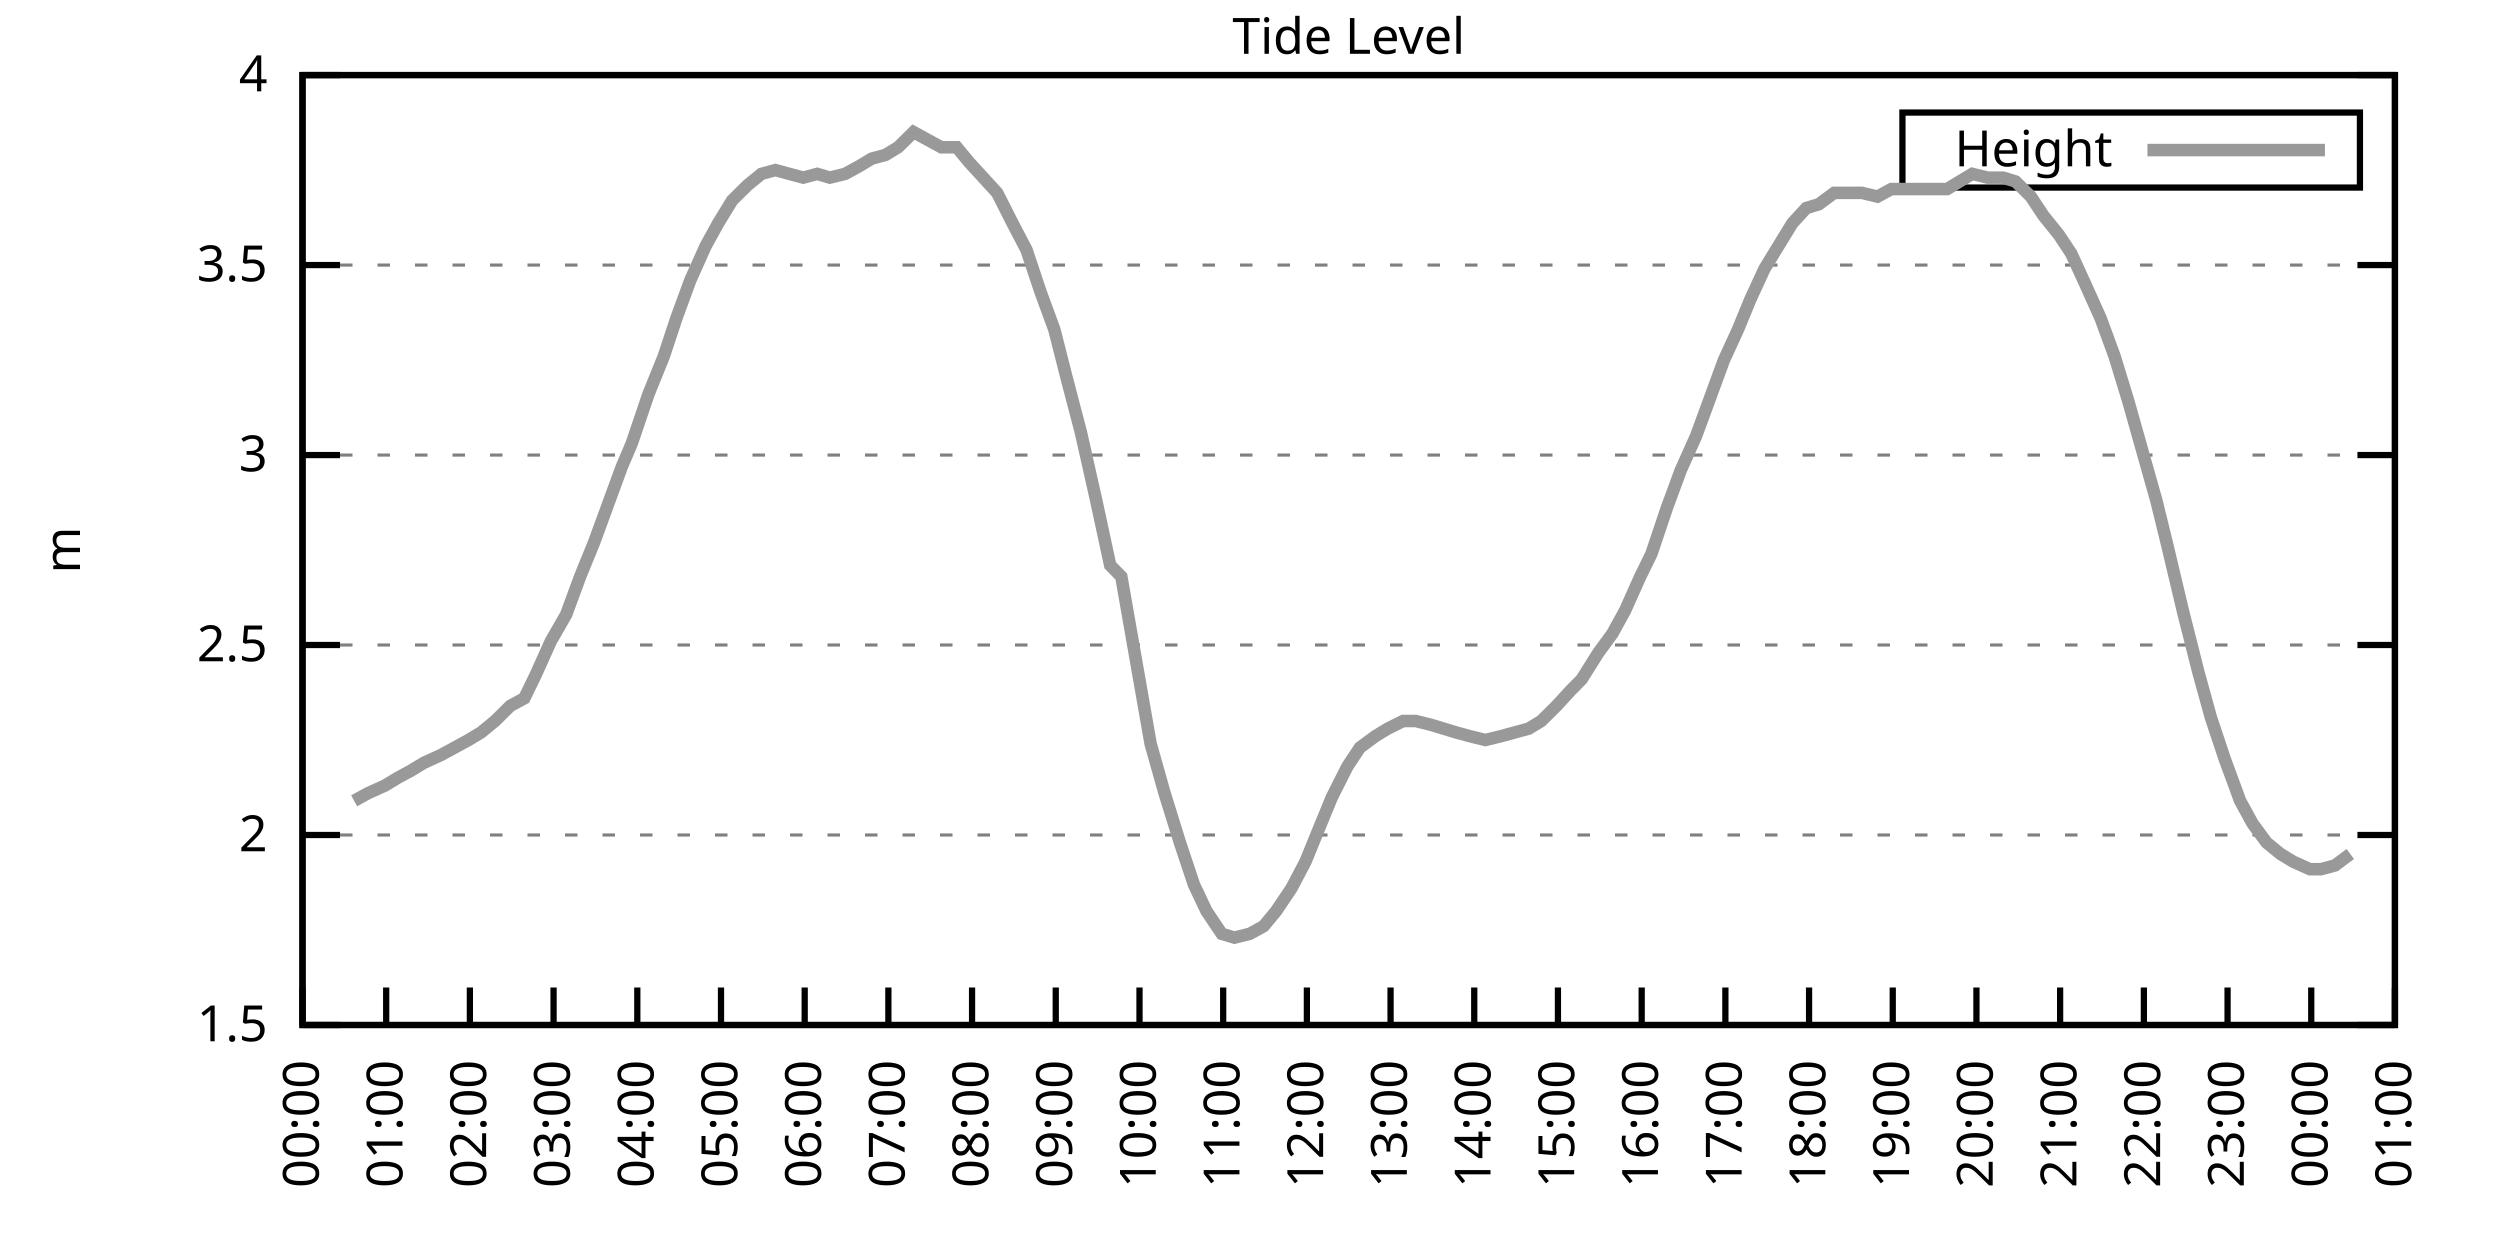
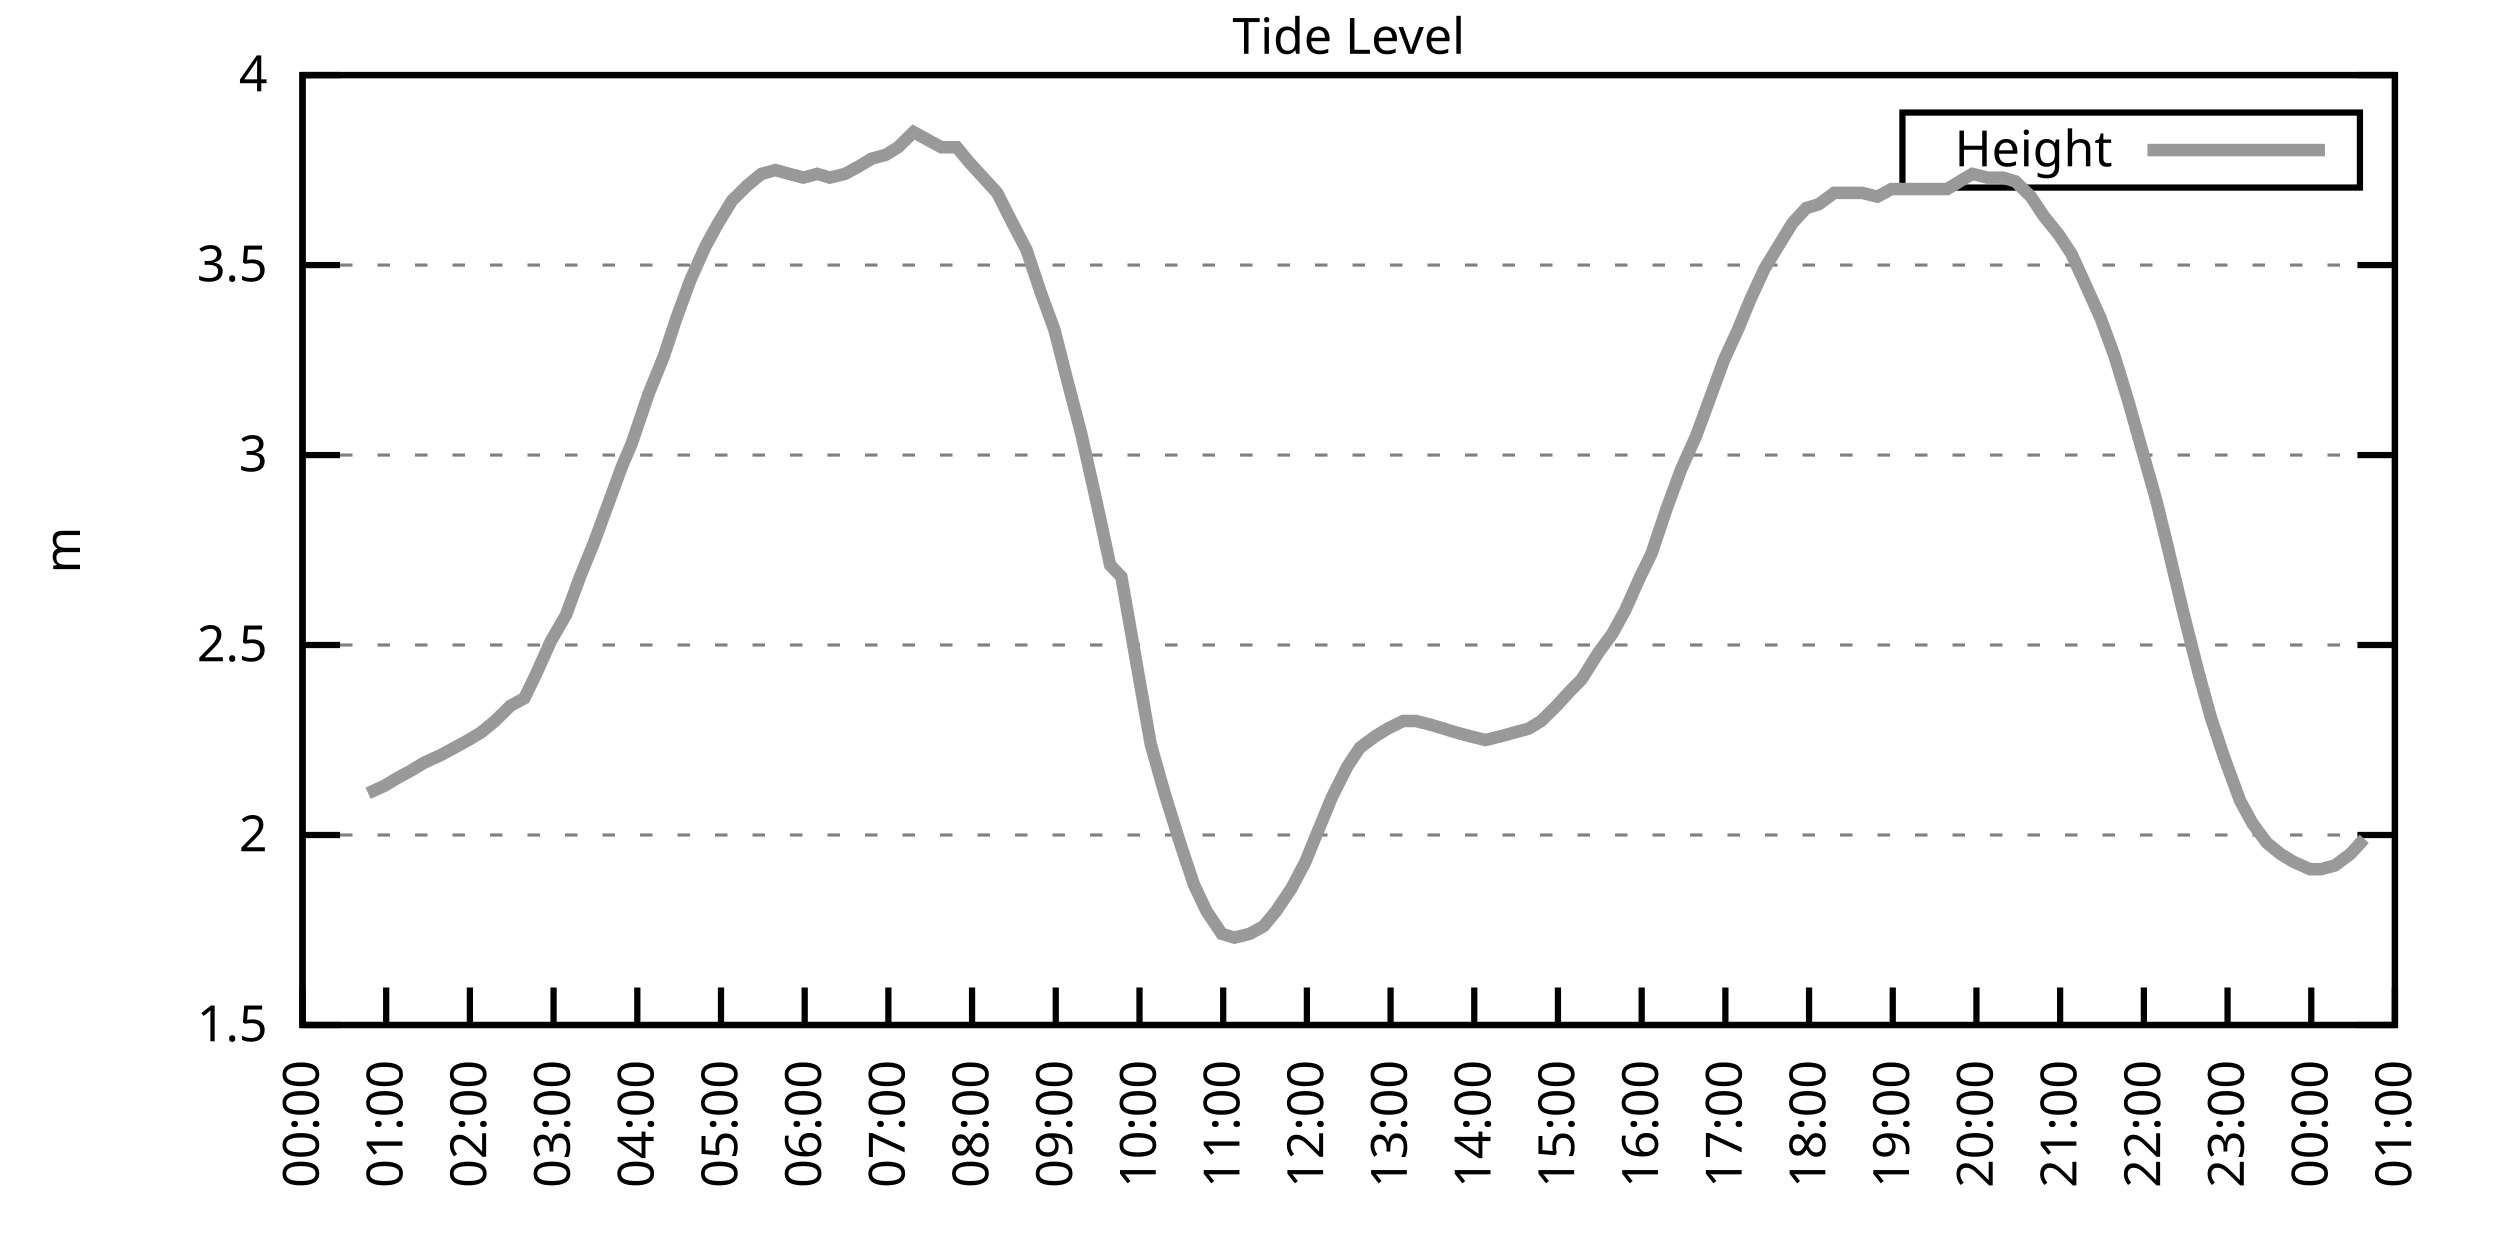
<svg xmlns="http://www.w3.org/2000/svg" xmlns:xlink="http://www.w3.org/1999/xlink" width="400" height="200" viewBox="0 0 400 200">
  <g id="gnuplot_canvas">
    <rect x="0" y="0" width="400" height="200" fill="none" />
    <defs>
      <circle id="gpDot" r="0.5" stroke-width="0.5" stroke="currentColor" />
      <path id="gpPt0" stroke-width="0.333" stroke="currentColor" d="M-1,0 h2 M0,-1 v2" />
      <path id="gpPt1" stroke-width="0.333" stroke="currentColor" d="M-1,-1 L1,1 M1,-1 L-1,1" />
      <path id="gpPt2" stroke-width="0.333" stroke="currentColor" d="M-1,0 L1,0 M0,-1 L0,1 M-1,-1 L1,1 M-1,1 L1,-1" />
      <rect id="gpPt3" stroke-width="0.333" stroke="currentColor" x="-1" y="-1" width="2" height="2" />
      <rect id="gpPt4" stroke-width="0.333" stroke="currentColor" fill="currentColor" x="-1" y="-1" width="2" height="2" />
      <circle id="gpPt5" stroke-width="0.333" stroke="currentColor" cx="0" cy="0" r="1" />
      <use xlink:href="#gpPt5" id="gpPt6" fill="currentColor" stroke="none" />
      <path id="gpPt7" stroke-width="0.333" stroke="currentColor" d="M0,-1.33 L-1.33,0.67 L1.33,0.67 z" />
      <use xlink:href="#gpPt7" id="gpPt8" fill="currentColor" stroke="none" />
      <use xlink:href="#gpPt7" id="gpPt9" stroke="currentColor" transform="rotate(180)" />
      <use xlink:href="#gpPt9" id="gpPt10" fill="currentColor" stroke="none" />
      <use xlink:href="#gpPt3" id="gpPt11" stroke="currentColor" transform="rotate(45)" />
      <use xlink:href="#gpPt11" id="gpPt12" fill="currentColor" stroke="none" />
      <path id="gpPt13" stroke-width="0.333" stroke="currentColor" d="M0,1.330 L1.265,0.411 L0.782,-1.067 L-0.782,-1.076 L-1.265,0.411 z" />
      <use xlink:href="#gpPt13" id="gpPt14" fill="currentColor" stroke="none" />
      <filter id="textbox" filterUnits="objectBoundingBox" x="0" y="0" height="1" width="1">
        <feFlood flood-color="white" flood-opacity="1" result="bgnd" />
        <feComposite in="SourceGraphic" in2="bgnd" operator="atop" />
      </filter>
      <filter id="greybox" filterUnits="objectBoundingBox" x="0" y="0" height="1" width="1">
        <feFlood flood-color="lightgrey" flood-opacity="1" result="grey" />
        <feComposite in="SourceGraphic" in2="grey" operator="atop" />
      </filter>
    </defs>
    <g fill="none" color="white" stroke="currentColor" stroke-width="1.00" stroke-linecap="butt" stroke-linejoin="miter">
</g>
    <g fill="none" color="black" stroke="currentColor" stroke-width="1.00" stroke-linecap="butt" stroke-linejoin="miter">
      <g stroke="none" shape-rendering="crispEdges">
        <polygon fill="rgb(255, 255, 255)" points="48.40,164.00 383.18,164.00 383.18,12.02 48.40,12.02 " />
      </g>
    </g>
    <g fill="none" color="black" stroke="currentColor" stroke-width="1.00" stroke-linecap="butt" stroke-linejoin="miter">
</g>
    <g fill="none" color="black" stroke="black" stroke-width="0.50" stroke-linecap="butt" stroke-linejoin="miter">
</g>
    <g fill="none" color="gray" stroke="currentColor" stroke-width="0.50" stroke-linecap="butt" stroke-linejoin="miter">
      <path stroke="gray" stroke-dasharray="2,4" class="gridline" d="M48.40,164.00 L383.19,164.00  " />
    </g>
    <g fill="none" color="gray" stroke="gray" stroke-width="1.00" stroke-linecap="butt" stroke-linejoin="miter">
</g>
    <g fill="none" color="black" stroke="currentColor" stroke-width="1.00" stroke-linecap="butt" stroke-linejoin="miter">
      <path stroke="black" d="M48.40,164.00 L54.40,164.00 M383.19,164.00 L377.19,164.00  " />
      <g transform="translate(42.80,166.60)" stroke="none" fill="black" font-family="Sans" font-size="8.00" text-anchor="end">
        <text>
          <tspan font-family="Sans"> 1.5</tspan>
        </text>
      </g>
    </g>
    <g fill="none" color="black" stroke="currentColor" stroke-width="1.00" stroke-linecap="butt" stroke-linejoin="miter">
</g>
    <g fill="none" color="black" stroke="black" stroke-width="0.50" stroke-linecap="butt" stroke-linejoin="miter">
</g>
    <g fill="none" color="gray" stroke="currentColor" stroke-width="0.50" stroke-linecap="butt" stroke-linejoin="miter">
      <path stroke="gray" stroke-dasharray="2,4" class="gridline" d="M48.40,133.60 L383.19,133.60  " />
    </g>
    <g fill="none" color="gray" stroke="gray" stroke-width="1.00" stroke-linecap="butt" stroke-linejoin="miter">
</g>
    <g fill="none" color="black" stroke="currentColor" stroke-width="1.00" stroke-linecap="butt" stroke-linejoin="miter">
      <path stroke="black" d="M48.40,133.60 L54.40,133.60 M383.19,133.60 L377.19,133.60  " />
      <g transform="translate(42.80,136.20)" stroke="none" fill="black" font-family="Sans" font-size="8.00" text-anchor="end">
        <text>
          <tspan font-family="Sans"> 2</tspan>
        </text>
      </g>
    </g>
    <g fill="none" color="black" stroke="currentColor" stroke-width="1.00" stroke-linecap="butt" stroke-linejoin="miter">
</g>
    <g fill="none" color="black" stroke="black" stroke-width="0.50" stroke-linecap="butt" stroke-linejoin="miter">
</g>
    <g fill="none" color="gray" stroke="currentColor" stroke-width="0.50" stroke-linecap="butt" stroke-linejoin="miter">
      <path stroke="gray" stroke-dasharray="2,4" class="gridline" d="M48.40,103.20 L383.19,103.20  " />
    </g>
    <g fill="none" color="gray" stroke="gray" stroke-width="1.00" stroke-linecap="butt" stroke-linejoin="miter">
</g>
    <g fill="none" color="black" stroke="currentColor" stroke-width="1.00" stroke-linecap="butt" stroke-linejoin="miter">
      <path stroke="black" d="M48.40,103.20 L54.40,103.20 M383.19,103.20 L377.19,103.20  " />
      <g transform="translate(42.80,105.80)" stroke="none" fill="black" font-family="Sans" font-size="8.00" text-anchor="end">
        <text>
          <tspan font-family="Sans"> 2.5</tspan>
        </text>
      </g>
    </g>
    <g fill="none" color="black" stroke="currentColor" stroke-width="1.00" stroke-linecap="butt" stroke-linejoin="miter">
</g>
    <g fill="none" color="black" stroke="black" stroke-width="0.50" stroke-linecap="butt" stroke-linejoin="miter">
</g>
    <g fill="none" color="gray" stroke="currentColor" stroke-width="0.50" stroke-linecap="butt" stroke-linejoin="miter">
      <path stroke="gray" stroke-dasharray="2,4" class="gridline" d="M48.40,72.81 L383.19,72.81  " />
    </g>
    <g fill="none" color="gray" stroke="gray" stroke-width="1.00" stroke-linecap="butt" stroke-linejoin="miter">
</g>
    <g fill="none" color="black" stroke="currentColor" stroke-width="1.00" stroke-linecap="butt" stroke-linejoin="miter">
      <path stroke="black" d="M48.40,72.81 L54.40,72.81 M383.19,72.81 L377.19,72.81  " />
      <g transform="translate(42.80,75.41)" stroke="none" fill="black" font-family="Sans" font-size="8.00" text-anchor="end">
        <text>
          <tspan font-family="Sans"> 3</tspan>
        </text>
      </g>
    </g>
    <g fill="none" color="black" stroke="currentColor" stroke-width="1.00" stroke-linecap="butt" stroke-linejoin="miter">
</g>
    <g fill="none" color="black" stroke="black" stroke-width="0.50" stroke-linecap="butt" stroke-linejoin="miter">
</g>
    <g fill="none" color="gray" stroke="currentColor" stroke-width="0.50" stroke-linecap="butt" stroke-linejoin="miter">
      <path stroke="gray" stroke-dasharray="2,4" class="gridline" d="M48.40,42.41 L383.19,42.41  " />
    </g>
    <g fill="none" color="gray" stroke="gray" stroke-width="1.00" stroke-linecap="butt" stroke-linejoin="miter">
</g>
    <g fill="none" color="black" stroke="currentColor" stroke-width="1.00" stroke-linecap="butt" stroke-linejoin="miter">
      <path stroke="black" d="M48.40,42.41 L54.40,42.41 M383.19,42.41 L377.19,42.41  " />
      <g transform="translate(42.80,45.01)" stroke="none" fill="black" font-family="Sans" font-size="8.00" text-anchor="end">
        <text>
          <tspan font-family="Sans"> 3.5</tspan>
        </text>
      </g>
    </g>
    <g fill="none" color="black" stroke="currentColor" stroke-width="1.00" stroke-linecap="butt" stroke-linejoin="miter">
</g>
    <g fill="none" color="black" stroke="black" stroke-width="0.50" stroke-linecap="butt" stroke-linejoin="miter">
</g>
    <g fill="none" color="gray" stroke="currentColor" stroke-width="0.50" stroke-linecap="butt" stroke-linejoin="miter">
      <path stroke="gray" stroke-dasharray="2,4" class="gridline" d="M48.40,12.01 L383.19,12.01  " />
    </g>
    <g fill="none" color="gray" stroke="gray" stroke-width="1.00" stroke-linecap="butt" stroke-linejoin="miter">
</g>
    <g fill="none" color="black" stroke="currentColor" stroke-width="1.00" stroke-linecap="butt" stroke-linejoin="miter">
      <path stroke="black" d="M48.40,12.01 L54.40,12.01 M383.19,12.01 L377.19,12.01  " />
      <g transform="translate(42.80,14.61)" stroke="none" fill="black" font-family="Sans" font-size="8.00" text-anchor="end">
        <text>
          <tspan font-family="Sans"> 4</tspan>
        </text>
      </g>
    </g>
    <g fill="none" color="black" stroke="currentColor" stroke-width="1.00" stroke-linecap="butt" stroke-linejoin="miter">
      <path stroke="black" d="M48.40,164.00 L48.40,158.00  " />
      <g transform="translate(51.00,169.60) rotate(270.00)" stroke="none" fill="black" font-family="Sans" font-size="8.00" text-anchor="end">
        <text>
          <tspan font-family="Sans">00:00</tspan>
        </text>
      </g>
    </g>
    <g fill="none" color="black" stroke="currentColor" stroke-width="1.00" stroke-linecap="butt" stroke-linejoin="miter">
      <path stroke="black" d="M61.79,164.00 L61.79,158.00  " />
      <g transform="translate(64.39,169.60) rotate(270.00)" stroke="none" fill="black" font-family="Sans" font-size="8.00" text-anchor="end">
        <text>
          <tspan font-family="Sans">01:00</tspan>
        </text>
      </g>
    </g>
    <g fill="none" color="black" stroke="currentColor" stroke-width="1.00" stroke-linecap="butt" stroke-linejoin="miter">
      <path stroke="black" d="M75.18,164.00 L75.18,158.00  " />
      <g transform="translate(77.78,169.60) rotate(270.00)" stroke="none" fill="black" font-family="Sans" font-size="8.00" text-anchor="end">
        <text>
          <tspan font-family="Sans">02:00</tspan>
        </text>
      </g>
    </g>
    <g fill="none" color="black" stroke="currentColor" stroke-width="1.00" stroke-linecap="butt" stroke-linejoin="miter">
      <path stroke="black" d="M88.57,164.00 L88.57,158.00  " />
      <g transform="translate(91.17,169.60) rotate(270.00)" stroke="none" fill="black" font-family="Sans" font-size="8.00" text-anchor="end">
        <text>
          <tspan font-family="Sans">03:00</tspan>
        </text>
      </g>
    </g>
    <g fill="none" color="black" stroke="currentColor" stroke-width="1.00" stroke-linecap="butt" stroke-linejoin="miter">
      <path stroke="black" d="M101.97,164.00 L101.97,158.00  " />
      <g transform="translate(104.57,169.60) rotate(270.00)" stroke="none" fill="black" font-family="Sans" font-size="8.00" text-anchor="end">
        <text>
          <tspan font-family="Sans">04:00</tspan>
        </text>
      </g>
    </g>
    <g fill="none" color="black" stroke="currentColor" stroke-width="1.00" stroke-linecap="butt" stroke-linejoin="miter">
      <path stroke="black" d="M115.36,164.00 L115.36,158.00  " />
      <g transform="translate(117.96,169.60) rotate(270.00)" stroke="none" fill="black" font-family="Sans" font-size="8.00" text-anchor="end">
        <text>
          <tspan font-family="Sans">05:00</tspan>
        </text>
      </g>
    </g>
    <g fill="none" color="black" stroke="currentColor" stroke-width="1.00" stroke-linecap="butt" stroke-linejoin="miter">
      <path stroke="black" d="M128.75,164.00 L128.75,158.00  " />
      <g transform="translate(131.35,169.60) rotate(270.00)" stroke="none" fill="black" font-family="Sans" font-size="8.00" text-anchor="end">
        <text>
          <tspan font-family="Sans">06:00</tspan>
        </text>
      </g>
    </g>
    <g fill="none" color="black" stroke="currentColor" stroke-width="1.00" stroke-linecap="butt" stroke-linejoin="miter">
      <path stroke="black" d="M142.14,164.00 L142.14,158.00  " />
      <g transform="translate(144.74,169.60) rotate(270.00)" stroke="none" fill="black" font-family="Sans" font-size="8.00" text-anchor="end">
        <text>
          <tspan font-family="Sans">07:00</tspan>
        </text>
      </g>
    </g>
    <g fill="none" color="black" stroke="currentColor" stroke-width="1.00" stroke-linecap="butt" stroke-linejoin="miter">
      <path stroke="black" d="M155.53,164.00 L155.53,158.00  " />
      <g transform="translate(158.13,169.60) rotate(270.00)" stroke="none" fill="black" font-family="Sans" font-size="8.00" text-anchor="end">
        <text>
          <tspan font-family="Sans">08:00</tspan>
        </text>
      </g>
    </g>
    <g fill="none" color="black" stroke="currentColor" stroke-width="1.00" stroke-linecap="butt" stroke-linejoin="miter">
      <path stroke="black" d="M168.92,164.00 L168.92,158.00  " />
      <g transform="translate(171.52,169.60) rotate(270.00)" stroke="none" fill="black" font-family="Sans" font-size="8.00" text-anchor="end">
        <text>
          <tspan font-family="Sans">09:00</tspan>
        </text>
      </g>
    </g>
    <g fill="none" color="black" stroke="currentColor" stroke-width="1.00" stroke-linecap="butt" stroke-linejoin="miter">
      <path stroke="black" d="M182.32,164.00 L182.32,158.00  " />
      <g transform="translate(184.92,169.60) rotate(270.00)" stroke="none" fill="black" font-family="Sans" font-size="8.00" text-anchor="end">
        <text>
          <tspan font-family="Sans">10:00</tspan>
        </text>
      </g>
    </g>
    <g fill="none" color="black" stroke="currentColor" stroke-width="1.00" stroke-linecap="butt" stroke-linejoin="miter">
      <path stroke="black" d="M195.71,164.00 L195.71,158.00  " />
      <g transform="translate(198.31,169.60) rotate(270.00)" stroke="none" fill="black" font-family="Sans" font-size="8.00" text-anchor="end">
        <text>
          <tspan font-family="Sans">11:00</tspan>
        </text>
      </g>
    </g>
    <g fill="none" color="black" stroke="currentColor" stroke-width="1.00" stroke-linecap="butt" stroke-linejoin="miter">
      <path stroke="black" d="M209.10,164.00 L209.10,158.00  " />
      <g transform="translate(211.70,169.60) rotate(270.00)" stroke="none" fill="black" font-family="Sans" font-size="8.00" text-anchor="end">
        <text>
          <tspan font-family="Sans">12:00</tspan>
        </text>
      </g>
    </g>
    <g fill="none" color="black" stroke="currentColor" stroke-width="1.00" stroke-linecap="butt" stroke-linejoin="miter">
      <path stroke="black" d="M222.49,164.00 L222.49,158.00  " />
      <g transform="translate(225.09,169.60) rotate(270.00)" stroke="none" fill="black" font-family="Sans" font-size="8.00" text-anchor="end">
        <text>
          <tspan font-family="Sans">13:00</tspan>
        </text>
      </g>
    </g>
    <g fill="none" color="black" stroke="currentColor" stroke-width="1.00" stroke-linecap="butt" stroke-linejoin="miter">
      <path stroke="black" d="M235.88,164.00 L235.88,158.00  " />
      <g transform="translate(238.48,169.60) rotate(270.00)" stroke="none" fill="black" font-family="Sans" font-size="8.00" text-anchor="end">
        <text>
          <tspan font-family="Sans">14:00</tspan>
        </text>
      </g>
    </g>
    <g fill="none" color="black" stroke="currentColor" stroke-width="1.00" stroke-linecap="butt" stroke-linejoin="miter">
      <path stroke="black" d="M249.27,164.00 L249.27,158.00  " />
      <g transform="translate(251.87,169.60) rotate(270.00)" stroke="none" fill="black" font-family="Sans" font-size="8.00" text-anchor="end">
        <text>
          <tspan font-family="Sans">15:00</tspan>
        </text>
      </g>
    </g>
    <g fill="none" color="black" stroke="currentColor" stroke-width="1.00" stroke-linecap="butt" stroke-linejoin="miter">
      <path stroke="black" d="M262.67,164.00 L262.67,158.00  " />
      <g transform="translate(265.27,169.60) rotate(270.00)" stroke="none" fill="black" font-family="Sans" font-size="8.00" text-anchor="end">
        <text>
          <tspan font-family="Sans">16:00</tspan>
        </text>
      </g>
    </g>
    <g fill="none" color="black" stroke="currentColor" stroke-width="1.00" stroke-linecap="butt" stroke-linejoin="miter">
      <path stroke="black" d="M276.06,164.00 L276.06,158.00  " />
      <g transform="translate(278.66,169.60) rotate(270.00)" stroke="none" fill="black" font-family="Sans" font-size="8.00" text-anchor="end">
        <text>
          <tspan font-family="Sans">17:00</tspan>
        </text>
      </g>
    </g>
    <g fill="none" color="black" stroke="currentColor" stroke-width="1.00" stroke-linecap="butt" stroke-linejoin="miter">
      <path stroke="black" d="M289.45,164.00 L289.45,158.00  " />
      <g transform="translate(292.05,169.60) rotate(270.00)" stroke="none" fill="black" font-family="Sans" font-size="8.00" text-anchor="end">
        <text>
          <tspan font-family="Sans">18:00</tspan>
        </text>
      </g>
    </g>
    <g fill="none" color="black" stroke="currentColor" stroke-width="1.00" stroke-linecap="butt" stroke-linejoin="miter">
      <path stroke="black" d="M302.84,164.00 L302.84,158.00  " />
      <g transform="translate(305.44,169.60) rotate(270.00)" stroke="none" fill="black" font-family="Sans" font-size="8.00" text-anchor="end">
        <text>
          <tspan font-family="Sans">19:00</tspan>
        </text>
      </g>
    </g>
    <g fill="none" color="black" stroke="currentColor" stroke-width="1.00" stroke-linecap="butt" stroke-linejoin="miter">
      <path stroke="black" d="M316.23,164.00 L316.23,158.00  " />
      <g transform="translate(318.83,169.60) rotate(270.00)" stroke="none" fill="black" font-family="Sans" font-size="8.00" text-anchor="end">
        <text>
          <tspan font-family="Sans">20:00</tspan>
        </text>
      </g>
    </g>
    <g fill="none" color="black" stroke="currentColor" stroke-width="1.00" stroke-linecap="butt" stroke-linejoin="miter">
      <path stroke="black" d="M329.62,164.00 L329.62,158.00  " />
      <g transform="translate(332.22,169.60) rotate(270.00)" stroke="none" fill="black" font-family="Sans" font-size="8.00" text-anchor="end">
        <text>
          <tspan font-family="Sans">21:00</tspan>
        </text>
      </g>
    </g>
    <g fill="none" color="black" stroke="currentColor" stroke-width="1.00" stroke-linecap="butt" stroke-linejoin="miter">
      <path stroke="black" d="M343.02,164.00 L343.02,158.00  " />
      <g transform="translate(345.62,169.60) rotate(270.00)" stroke="none" fill="black" font-family="Sans" font-size="8.00" text-anchor="end">
        <text>
          <tspan font-family="Sans">22:00</tspan>
        </text>
      </g>
    </g>
    <g fill="none" color="black" stroke="currentColor" stroke-width="1.00" stroke-linecap="butt" stroke-linejoin="miter">
      <path stroke="black" d="M356.41,164.00 L356.41,158.00  " />
      <g transform="translate(359.01,169.60) rotate(270.00)" stroke="none" fill="black" font-family="Sans" font-size="8.00" text-anchor="end">
        <text>
          <tspan font-family="Sans">23:00</tspan>
        </text>
      </g>
    </g>
    <g fill="none" color="black" stroke="currentColor" stroke-width="1.00" stroke-linecap="butt" stroke-linejoin="miter">
      <path stroke="black" d="M369.80,164.00 L369.80,158.00  " />
      <g transform="translate(372.40,169.60) rotate(270.00)" stroke="none" fill="black" font-family="Sans" font-size="8.00" text-anchor="end">
        <text>
          <tspan font-family="Sans">00:00</tspan>
        </text>
      </g>
    </g>
    <g fill="none" color="black" stroke="currentColor" stroke-width="1.00" stroke-linecap="butt" stroke-linejoin="miter">
      <path stroke="black" d="M383.19,164.00 L383.19,158.00  " />
      <g transform="translate(385.79,169.60) rotate(270.00)" stroke="none" fill="black" font-family="Sans" font-size="8.00" text-anchor="end">
        <text>
          <tspan font-family="Sans">01:00</tspan>
        </text>
      </g>
    </g>
    <g fill="none" color="black" stroke="currentColor" stroke-width="1.00" stroke-linecap="butt" stroke-linejoin="miter">
</g>
    <g fill="none" color="black" stroke="currentColor" stroke-width="1.00" stroke-linecap="butt" stroke-linejoin="miter">
      <path stroke="black" d="M48.40,12.01 L48.40,164.00 L383.19,164.00 L383.19,12.01 L48.40,12.01 Z  " />
    </g>
    <g fill="none" color="black" stroke="currentColor" stroke-width="1.00" stroke-linecap="butt" stroke-linejoin="miter">
</g>
    <g fill="none" color="black" stroke="currentColor" stroke-width="1.00" stroke-linecap="butt" stroke-linejoin="miter">
      <path stroke="black" d="M304.39,30.01 L304.39,18.01 L377.59,18.01 L377.59,30.01 L304.39,30.01 Z  " />
    </g>
    <g id="Tide_level_plot_1">
      <g fill="none" color="white" stroke="black" stroke-width="2.00" stroke-linecap="butt" stroke-linejoin="miter">
</g>
      <g fill="none" color="black" stroke="currentColor" stroke-width="2.00" stroke-linecap="butt" stroke-linejoin="miter">
        <g transform="translate(337.99,26.61)" stroke="none" fill="black" font-family="Sans" font-size="8.00" text-anchor="end">
          <text>
            <tspan font-family="Sans">Height</tspan>
          </text>
        </g>
      </g>
      <g fill="none" color="black" stroke="currentColor" stroke-width="2.00" stroke-linecap="butt" stroke-linejoin="miter">
-         <path stroke="rgb(153, 153, 153)" d="M343.59,24.01 L371.99,24.01 M56.66,128.13 L58.89,126.91 L61.57,125.70 L63.58,124.48 L65.81,123.27 L67.82,122.05   L70.50,120.83 L72.73,119.62 L74.96,118.40 L76.97,117.19 L79.20,115.36 L81.66,112.93 L83.89,111.72 L85.67,108.07   L88.13,102.60 L90.58,98.34 L92.82,92.26 L95.05,86.79 L97.28,80.71 L99.51,74.63 L101.07,70.98 L103.75,63.08   L106.21,57.00 L108.22,50.92 L110.45,44.84 L112.90,39.37 L114.91,35.72 L117.14,32.07 L119.60,29.64 L121.83,27.82   L124.06,27.21 L126.29,27.82 L128.53,28.42 L130.76,27.82 L132.77,28.42 L135.22,27.82 L137.45,26.60 L139.46,25.39   L141.69,24.78 L143.70,23.56 L146.16,21.13 L148.39,22.35 L150.62,23.56 L153.08,23.56 L155.09,25.99 L157.32,28.42   L159.55,30.86 L162.01,35.72 L164.24,39.98 L166.47,46.66 L168.70,52.74 L170.71,60.65 L172.94,69.16 L175.40,80.10   L177.63,90.44 L179.41,92.26 L184.10,119.01 L186.33,126.91 L188.79,134.82 L191.02,141.51 L193.03,145.76 L195.48,149.41   L197.49,150.02 L199.95,149.41 L202.18,148.19 L204.19,145.76 L206.64,142.11 L208.88,137.86 L211.11,132.39 L213.12,127.52   L215.57,122.66 L217.58,119.62 L220.04,117.80 L222.04,116.58 L224.50,115.36 L226.51,115.36 L228.96,115.97 L230.97,116.58   L232.98,117.19 L235.21,117.80 L237.67,118.40 L240.12,117.80 L242.36,117.19 L244.59,116.58 L246.60,115.36 L249.05,112.93   L251.28,110.50 L253.07,108.68 L255.75,104.42 L257.98,101.38 L259.99,97.73 L262.44,92.26 L264.23,88.61 L266.68,81.32   L268.92,75.24 L271.37,69.77 L273.16,64.90 L275.83,57.61 L278.07,52.74 L280.07,47.88 L282.31,43.02 L284.54,39.37   L286.77,35.72 L289.00,33.29 L291.01,32.68 L293.47,30.86 L295.48,30.86 L297.93,30.86 L300.39,31.46 L302.62,30.25   L304.85,30.25 L306.86,30.25 L309.09,30.25 L311.54,30.25 L313.55,29.03 L315.56,27.82 L318.02,28.42 L320.47,28.42   L322.48,29.03 L324.94,31.46 L326.95,34.50 L329.40,37.54 L331.41,40.58 L333.64,45.45 L336.10,50.92 L338.33,57.00   L340.56,64.29 L342.79,72.20 L345.02,80.10 L346.81,87.40 L349.26,97.73 L351.72,107.46 L353.73,114.76 L355.96,121.44   L358.42,128.13 L360.42,131.78 L362.66,134.82 L364.89,136.64 L366.90,137.86 L369.58,139.07 L371.36,139.07 L373.59,138.47   L376.05,136.64  " />
+         <path stroke="rgb(153, 153, 153)" d="M343.59,24.01 L371.99,24.01 M58.89,126.91 L61.57,125.70 L63.58,124.48 L65.81,123.27 L67.82,122.05 L70.50,120.83   L72.73,119.62 L74.96,118.40 L76.97,117.19 L79.20,115.36 L81.66,112.93 L83.89,111.72 L85.67,108.07 L88.13,102.60   L90.58,98.34 L92.82,92.26 L95.05,86.79 L97.28,80.71 L99.51,74.63 L101.07,70.98 L103.75,63.08 L106.21,57.00   L108.22,50.92 L110.45,44.84 L112.90,39.37 L114.91,35.72 L117.14,32.07 L119.60,29.64 L121.83,27.82 L124.06,27.21   L126.29,27.82 L128.53,28.42 L130.76,27.82 L132.77,28.42 L135.22,27.82 L137.45,26.60 L139.46,25.39 L141.69,24.78   L143.70,23.56 L146.16,21.13 L148.39,22.35 L150.62,23.56 L153.08,23.56 L155.09,25.99 L157.32,28.42 L159.55,30.86   L162.01,35.72 L164.24,39.98 L166.47,46.66 L168.70,52.74 L170.71,60.65 L172.94,69.16 L175.40,80.10 L177.63,90.44   L179.41,92.26 L184.10,119.01 L186.33,126.91 L188.79,134.82 L191.02,141.51 L193.03,145.76 L195.48,149.41 L197.49,150.02   L199.95,149.41 L202.18,148.19 L204.19,145.76 L206.64,142.11 L208.88,137.86 L211.11,132.39 L213.12,127.52 L215.57,122.66   L217.58,119.62 L220.04,117.80 L222.04,116.58 L224.50,115.36 L226.51,115.36 L228.96,115.97 L230.97,116.58 L232.98,117.19   L235.21,117.80 L237.67,118.40 L240.12,117.80 L242.36,117.19 L244.59,116.58 L246.60,115.36 L249.05,112.93 L251.28,110.50   L253.07,108.68 L255.75,104.42 L257.98,101.38 L259.99,97.73 L262.44,92.26 L264.23,88.61 L266.68,81.32 L268.92,75.24   L271.37,69.77 L273.16,64.90 L275.83,57.61 L278.07,52.74 L280.07,47.88 L282.31,43.02 L284.54,39.37 L286.77,35.72   L289.00,33.29 L291.01,32.68 L293.47,30.86 L295.48,30.86 L297.93,30.86 L300.39,31.46 L302.62,30.25 L304.85,30.25   L306.86,30.25 L309.09,30.25 L311.54,30.25 L313.55,29.03 L315.56,27.82 L318.02,28.42 L320.47,28.42 L322.48,29.03   L324.94,31.46 L326.95,34.50 L329.40,37.54 L331.41,40.58 L333.64,45.45 L336.10,50.92 L338.33,57.00 L340.56,64.29   L342.79,72.20 L345.02,80.10 L346.81,87.40 L349.26,97.73 L351.72,107.46 L353.73,114.76 L355.96,121.44 L358.42,128.13   L360.42,131.78 L362.66,134.82 L364.89,136.64 L366.90,137.86 L369.58,139.07 L371.36,139.07 L373.59,138.47 L376.05,136.64   L378.28,134.21  " />
      </g>
    </g>
    <g fill="none" color="black" stroke="currentColor" stroke-width="2.00" stroke-linecap="butt" stroke-linejoin="miter">
</g>
    <g fill="none" color="black" stroke="black" stroke-width="1.00" stroke-linecap="butt" stroke-linejoin="miter">
</g>
    <g fill="none" color="black" stroke="currentColor" stroke-width="1.00" stroke-linecap="butt" stroke-linejoin="miter">
      <path stroke="black" d="M48.40,12.01 L48.40,164.00 L383.19,164.00 L383.19,12.01 L48.40,12.01 Z  " />
      <g transform="translate(12.80,88.01) rotate(270.00)" stroke="none" fill="black" font-family="Sans" font-size="8.00" text-anchor="middle">
        <text>
          <tspan font-family="Sans">m</tspan>
        </text>
      </g>
    </g>
    <g fill="none" color="black" stroke="currentColor" stroke-width="1.00" stroke-linecap="butt" stroke-linejoin="miter">
</g>
    <g fill="none" color="black" stroke="currentColor" stroke-width="1.00" stroke-linecap="butt" stroke-linejoin="miter">
      <g transform="translate(215.79,8.61)" stroke="none" fill="black" font-family="Sans" font-size="8.00" text-anchor="middle">
        <text>
          <tspan font-family="Sans">Tide Level</tspan>
        </text>
      </g>
    </g>
    <g fill="none" color="black" stroke="currentColor" stroke-width="1.00" stroke-linecap="butt" stroke-linejoin="miter">
</g>
  </g>
</svg>
